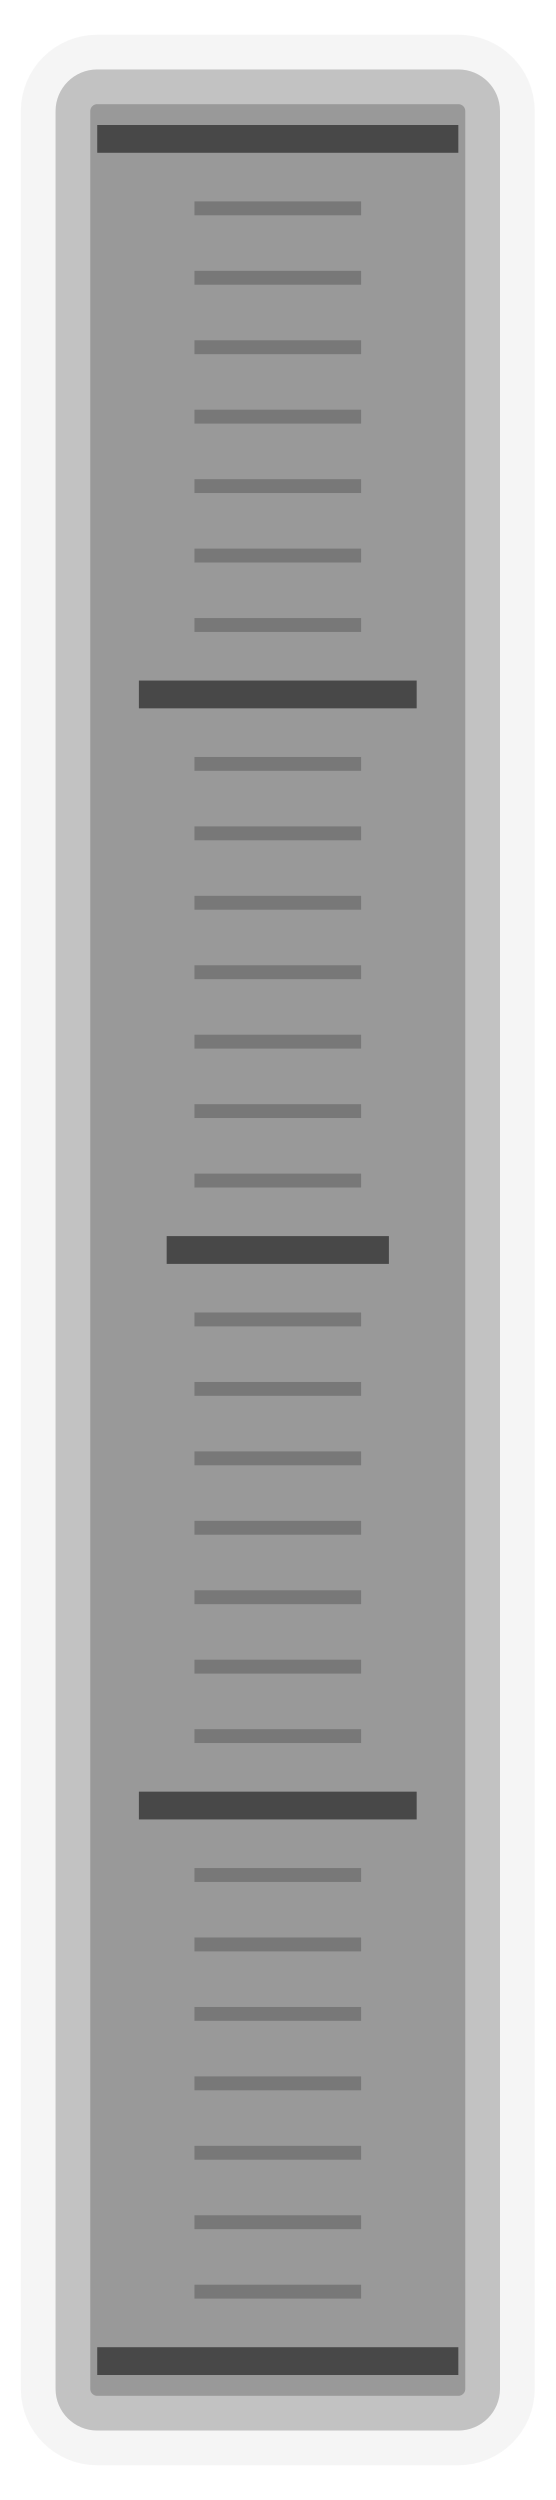
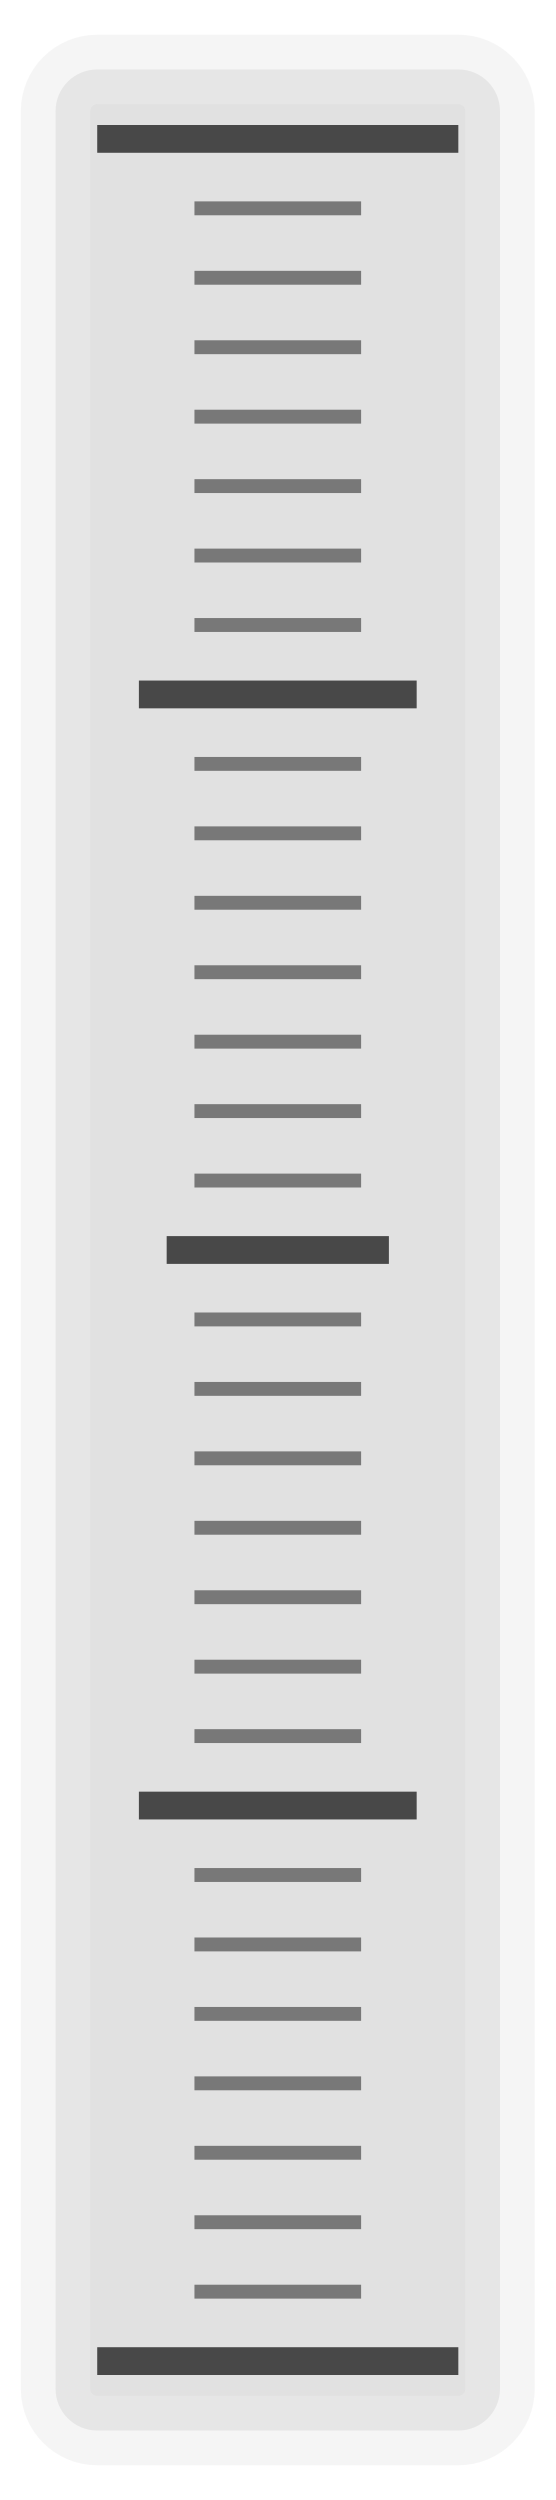
<svg xmlns="http://www.w3.org/2000/svg" version="1.1" width="40" height="180">
-   <rect x="4" y="5" width="32" height="170" rx="3" ry="3" style="fill:rgb(153,153,153);stroke-width:5px;stroke:rgba(237,237,237,0.5)" />
+   <rect x="4" y="5" width="32" height="170" rx="3" ry="3" style="fill:rgb(153,153,153);fill-opacity:0.3;stroke-width:5px;stroke:rgb(237,237,237);stroke-opacity:0.5" />
  <line y1="10" x1="7" y2="10" x2="33" style="stroke:rgb(72,72,72);stroke-width:2px" />
  <line y1="15" x1="14" y2="15" x2="26" style="stroke:rgb(120,120,120);stroke-width:1px" />
  <line y1="20" x1="14" y2="20" x2="26" style="stroke:rgb(120,120,120);stroke-width:1px" />
  <line y1="25" x1="14" y2="25" x2="26" style="stroke:rgb(120,120,120);stroke-width:1px" />
  <line y1="30" x1="14" y2="30" x2="26" style="stroke:rgb(120,120,120);stroke-width:1px" />
  <line y1="35" x1="14" y2="35" x2="26" style="stroke:rgb(120,120,120);stroke-width:1px" />
  <line y1="40" x1="14" y2="40" x2="26" style="stroke:rgb(120,120,120);stroke-width:1px" />
  <line y1="45" x1="14" y2="45" x2="26" style="stroke:rgb(120,120,120);stroke-width:1px" />
  <line y1="50" x1="10" y2="50" x2="30" style="stroke:rgb(72,72,72);stroke-width:2px" />
  <line y1="55" x1="14" y2="55" x2="26" style="stroke:rgb(120,120,120);stroke-width:1px" />
  <line y1="60" x1="14" y2="60" x2="26" style="stroke:rgb(120,120,120);stroke-width:1px" />
  <line y1="65" x1="14" y2="65" x2="26" style="stroke:rgb(120,120,120);stroke-width:1px" />
  <line y1="70" x1="14" y2="70" x2="26" style="stroke:rgb(120,120,120);stroke-width:1px" />
  <line y1="75" x1="14" y2="75" x2="26" style="stroke:rgb(120,120,120);stroke-width:1px" />
  <line y1="80" x1="14" y2="80" x2="26" style="stroke:rgb(120,120,120);stroke-width:1px" />
  <line y1="85" x1="14" y2="85" x2="26" style="stroke:rgb(120,120,120);stroke-width:1px" />
  <line y1="90" x1="12" y2="90" x2="28" style="stroke:rgb(72,72,72);stroke-width:2px" />
  <line y1="95" x1="14" y2="95" x2="26" style="stroke:rgb(120,120,120);stroke-width:1px" />
  <line y1="100" x1="14" y2="100" x2="26" style="stroke:rgb(120,120,120);stroke-width:1px" />
  <line y1="105" x1="14" y2="105" x2="26" style="stroke:rgb(120,120,120);stroke-width:1px" />
  <line y1="110" x1="14" y2="110" x2="26" style="stroke:rgb(120,120,120);stroke-width:1px" />
  <line y1="115" x1="14" y2="115" x2="26" style="stroke:rgb(120,120,120);stroke-width:1px" />
  <line y1="120" x1="14" y2="120" x2="26" style="stroke:rgb(120,120,120);stroke-width:1px" />
  <line y1="125" x1="14" y2="125" x2="26" style="stroke:rgb(120,120,120);stroke-width:1px" />
  <line y1="130" x1="10" y2="130" x2="30" style="stroke:rgb(72,72,72);stroke-width:2px" />
  <line y1="135" x1="14" y2="135" x2="26" style="stroke:rgb(120,120,120);stroke-width:1px" />
  <line y1="140" x1="14" y2="140" x2="26" style="stroke:rgb(120,120,120);stroke-width:1px" />
  <line y1="145" x1="14" y2="145" x2="26" style="stroke:rgb(120,120,120);stroke-width:1px" />
  <line y1="150" x1="14" y2="150" x2="26" style="stroke:rgb(120,120,120);stroke-width:1px" />
  <line y1="155" x1="14" y2="155" x2="26" style="stroke:rgb(120,120,120);stroke-width:1px" />
  <line y1="160" x1="14" y2="160" x2="26" style="stroke:rgb(120,120,120);stroke-width:1px" />
  <line y1="165" x1="14" y2="165" x2="26" style="stroke:rgb(120,120,120);stroke-width:1px" />
  <line y1="170" x1="7" y2="170" x2="33" style="stroke:rgb(72,72,72);stroke-width:2px" />
</svg>
